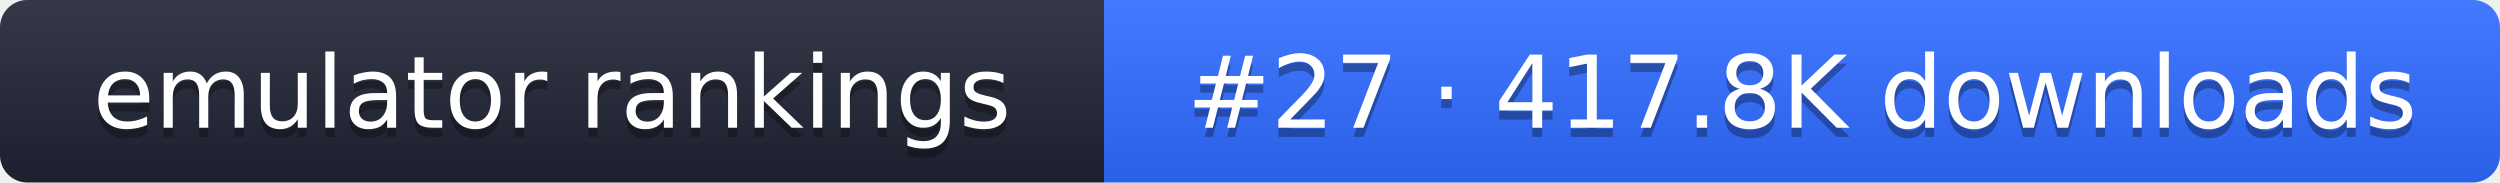
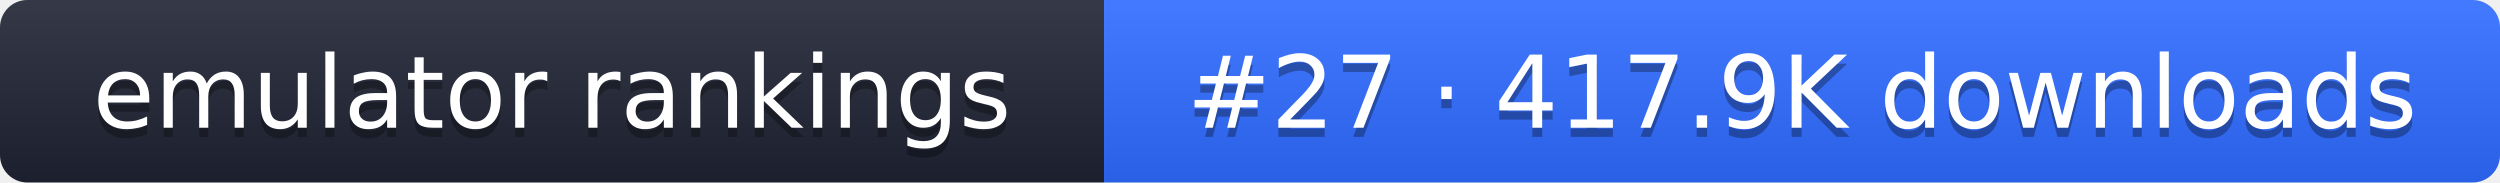
- <svg xmlns="http://www.w3.org/2000/svg" width="274" height="20" role="img" aria-label="emulator rankings: #27 · 417.8K downloads">
+ <svg xmlns="http://www.w3.org/2000/svg" width="274" height="20" role="img" aria-label="emulator rankings: #27 · 417.9K downloads">
  <linearGradient id="g" x2="0" y2="100%">
    <stop offset="0" stop-color="#fff" stop-opacity=".1" />
    <stop offset="1" stop-opacity=".1" />
  </linearGradient>
  <clipPath id="r">
    <rect width="274" height="20" rx="3" fill="#fff" />
  </clipPath>
  <g clip-path="url(#r)">
    <rect width="121" height="20" fill="#1f2433" />
    <rect x="121" width="153" height="20" fill="#2f6bff" />
    <rect width="274" height="20" fill="url(#g)" />
  </g>
  <g fill="#fff" text-anchor="middle" font-family="Verdana,DejaVu Sans,sans-serif" font-size="11">
    <text x="60.5" y="15" fill="#010101" fill-opacity=".3">emulator rankings</text>
    <text x="60.5" y="14">emulator rankings</text>
-     <text x="197.5" y="15" fill="#010101" fill-opacity=".3">#27 · 417.8K downloads</text>
-     <text x="197.5" y="14">#27 · 417.8K downloads</text>
+     <text x="197.5" y="15" fill="#010101" fill-opacity=".3">#27 · 417.9K downloads</text>
+     <text x="197.5" y="14">#27 · 417.9K downloads</text>
  </g>
</svg>
